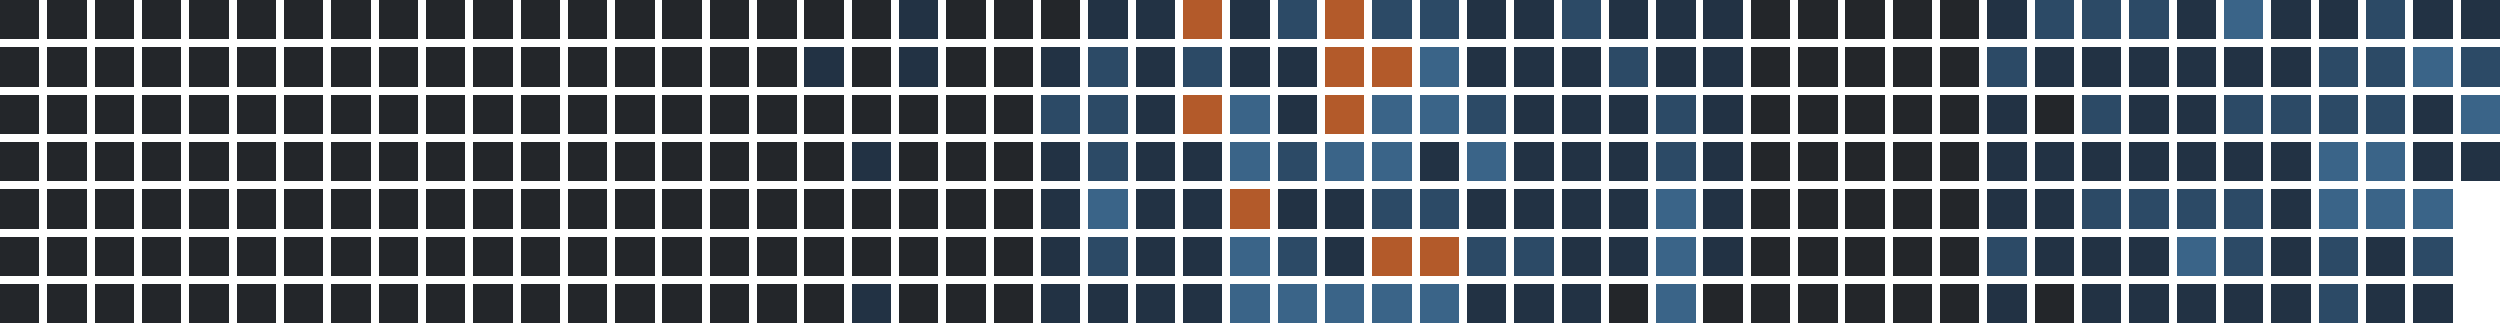
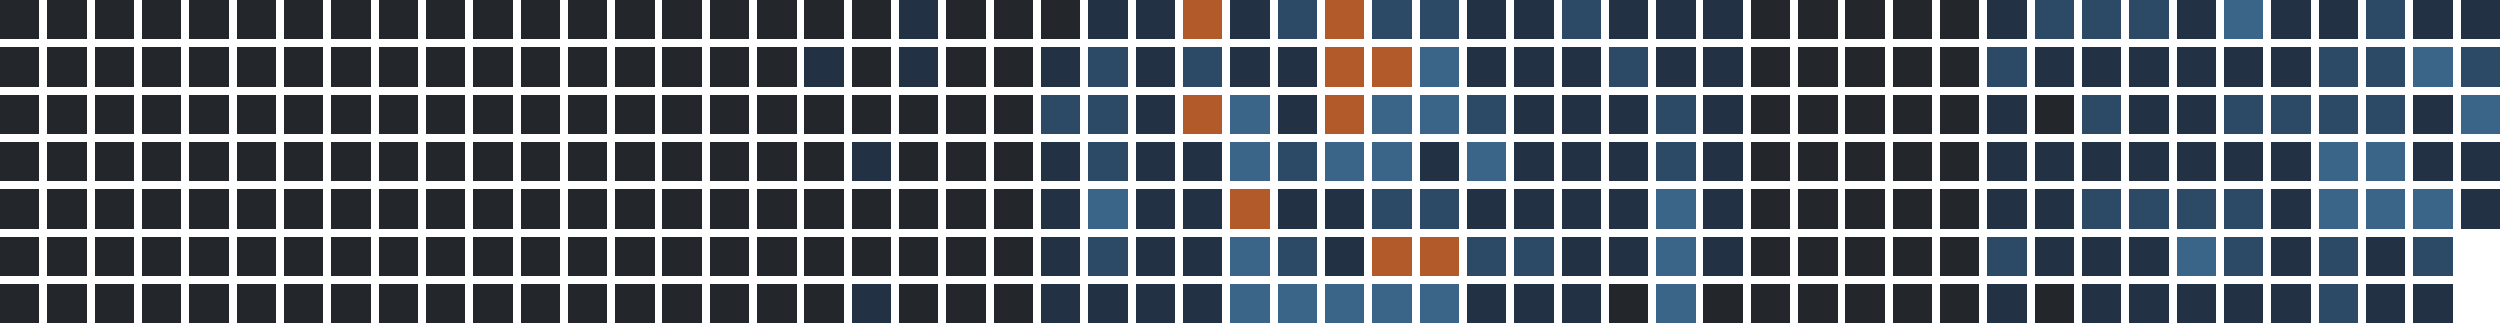
<svg xmlns="http://www.w3.org/2000/svg" version="1.1" width="634.0" height="82.0" viewBox="27.0 20.0 634.0 82.0">
  <rect style="fill:#23262a;shape-rendering:crispedges" data-score="0" data-date="2025-06-15" x="27" y="20" width="10" height="10" />
  <rect style="fill:#23262a;shape-rendering:crispedges" data-score="0" data-date="2025-06-22" x="39" y="20" width="10" height="10" />
  <rect style="fill:#23262a;shape-rendering:crispedges" data-score="0" data-date="2025-06-29" x="51" y="20" width="10" height="10" />
  <rect style="fill:#23262a;shape-rendering:crispedges" data-score="0" data-date="2025-07-06" x="63" y="20" width="10" height="10" />
  <rect style="fill:#23262a;shape-rendering:crispedges" data-score="0" data-date="2025-07-13" x="75" y="20" width="10" height="10" />
  <rect style="fill:#23262a;shape-rendering:crispedges" data-score="0" data-date="2025-07-20" x="87" y="20" width="10" height="10" />
  <rect style="fill:#23262a;shape-rendering:crispedges" data-score="0" data-date="2025-07-27" x="99" y="20" width="10" height="10" />
  <rect style="fill:#23262a;shape-rendering:crispedges" data-score="0" data-date="2025-08-03" x="111" y="20" width="10" height="10" />
  <rect style="fill:#23262a;shape-rendering:crispedges" data-score="0" data-date="2025-08-10" x="123" y="20" width="10" height="10" />
  <rect style="fill:#23262a;shape-rendering:crispedges" data-score="0" data-date="2025-08-17" x="135" y="20" width="10" height="10" />
  <rect style="fill:#23262a;shape-rendering:crispedges" data-score="0" data-date="2025-08-24" x="147" y="20" width="10" height="10" />
  <rect style="fill:#23262a;shape-rendering:crispedges" data-score="0" data-date="2025-08-31" x="159" y="20" width="10" height="10" />
  <rect style="fill:#23262a;shape-rendering:crispedges" data-score="0" data-date="2025-09-07" x="171" y="20" width="10" height="10" />
  <rect style="fill:#23262a;shape-rendering:crispedges" data-score="0" data-date="2025-09-14" x="183" y="20" width="10" height="10" />
  <rect style="fill:#23262a;shape-rendering:crispedges" data-score="0" data-date="2025-09-21" x="195" y="20" width="10" height="10" />
  <rect style="fill:#23262a;shape-rendering:crispedges" data-score="0" data-date="2025-09-28" x="207" y="20" width="10" height="10" />
  <rect style="fill:#23262a;shape-rendering:crispedges" data-score="0" data-date="2025-10-05" x="219" y="20" width="10" height="10" />
  <rect style="fill:#23262a;shape-rendering:crispedges" data-score="0" data-date="2025-10-12" x="231" y="20" width="10" height="10" />
  <rect style="fill:#23262a;shape-rendering:crispedges" data-score="0" data-date="2025-10-19" x="243" y="20" width="10" height="10" />
  <rect style="fill:#223244;shape-rendering:crispedges" data-score="1" data-date="2025-10-26" x="255" y="20" width="10" height="10" />
  <rect style="fill:#23262a;shape-rendering:crispedges" data-score="0" data-date="2025-11-02" x="267" y="20" width="10" height="10" />
  <rect style="fill:#23262a;shape-rendering:crispedges" data-score="0" data-date="2025-11-09" x="279" y="20" width="10" height="10" />
  <rect style="fill:#23262a;shape-rendering:crispedges" data-score="0" data-date="2025-11-16" x="291" y="20" width="10" height="10" />
  <rect style="fill:#223244;shape-rendering:crispedges" data-score="1" data-date="2025-11-23" x="303" y="20" width="10" height="10" />
  <rect style="fill:#223244;shape-rendering:crispedges" data-score="1" data-date="2025-11-30" x="315" y="20" width="10" height="10" />
  <rect style="fill:#b35a2a;shape-rendering:crispedges" data-score="4" data-date="2025-12-07" x="327" y="20" width="10" height="10" />
  <rect style="fill:#223244;shape-rendering:crispedges" data-score="1" data-date="2025-12-14" x="339" y="20" width="10" height="10" />
  <rect style="fill:#2c4a66;shape-rendering:crispedges" data-score="2" data-date="2025-12-21" x="351" y="20" width="10" height="10" />
  <rect style="fill:#b35a2a;shape-rendering:crispedges" data-score="4" data-date="2025-12-28" x="363" y="20" width="10" height="10" />
  <rect style="fill:#2c4a66;shape-rendering:crispedges" data-score="2" data-date="2026-01-04" x="375" y="20" width="10" height="10" />
  <rect style="fill:#2c4a66;shape-rendering:crispedges" data-score="2" data-date="2026-01-11" x="387" y="20" width="10" height="10" />
  <rect style="fill:#223244;shape-rendering:crispedges" data-score="1" data-date="2026-01-18" x="399" y="20" width="10" height="10" />
  <rect style="fill:#223244;shape-rendering:crispedges" data-score="1" data-date="2026-01-25" x="411" y="20" width="10" height="10" />
  <rect style="fill:#2c4a66;shape-rendering:crispedges" data-score="2" data-date="2026-02-01" x="423" y="20" width="10" height="10" />
  <rect style="fill:#223244;shape-rendering:crispedges" data-score="1" data-date="2026-02-08" x="435" y="20" width="10" height="10" />
  <rect style="fill:#223244;shape-rendering:crispedges" data-score="1" data-date="2026-02-15" x="447" y="20" width="10" height="10" />
  <rect style="fill:#223244;shape-rendering:crispedges" data-score="1" data-date="2026-02-22" x="459" y="20" width="10" height="10" />
  <rect style="fill:#23262a;shape-rendering:crispedges" data-score="0" data-date="2026-03-01" x="471" y="20" width="10" height="10" />
  <rect style="fill:#23262a;shape-rendering:crispedges" data-score="0" data-date="2026-03-08" x="483" y="20" width="10" height="10" />
  <rect style="fill:#23262a;shape-rendering:crispedges" data-score="0" data-date="2026-03-15" x="495" y="20" width="10" height="10" />
  <rect style="fill:#23262a;shape-rendering:crispedges" data-score="0" data-date="2026-03-22" x="507" y="20" width="10" height="10" />
  <rect style="fill:#23262a;shape-rendering:crispedges" data-score="0" data-date="2026-03-29" x="519" y="20" width="10" height="10" />
  <rect style="fill:#223244;shape-rendering:crispedges" data-score="1" data-date="2026-04-05" x="531" y="20" width="10" height="10" />
  <rect style="fill:#2c4a66;shape-rendering:crispedges" data-score="2" data-date="2026-04-12" x="543" y="20" width="10" height="10" />
  <rect style="fill:#2c4a66;shape-rendering:crispedges" data-score="2" data-date="2026-04-19" x="555" y="20" width="10" height="10" />
  <rect style="fill:#2c4a66;shape-rendering:crispedges" data-score="2" data-date="2026-04-26" x="567" y="20" width="10" height="10" />
  <rect style="fill:#223244;shape-rendering:crispedges" data-score="1" data-date="2026-05-03" x="579" y="20" width="10" height="10" />
  <rect style="fill:#3a6488;shape-rendering:crispedges" data-score="3" data-date="2026-05-10" x="591" y="20" width="10" height="10" />
  <rect style="fill:#223244;shape-rendering:crispedges" data-score="1" data-date="2026-05-17" x="603" y="20" width="10" height="10" />
  <rect style="fill:#223244;shape-rendering:crispedges" data-score="1" data-date="2026-05-24" x="615" y="20" width="10" height="10" />
  <rect style="fill:#2c4a66;shape-rendering:crispedges" data-score="2" data-date="2026-05-31" x="627" y="20" width="10" height="10" />
  <rect style="fill:#223244;shape-rendering:crispedges" data-score="1" data-date="2026-06-07" x="639" y="20" width="10" height="10" />
  <rect style="fill:#223244;shape-rendering:crispedges" data-score="1" data-date="2026-06-14" x="651" y="20" width="10" height="10" />
  <rect style="fill:#23262a;shape-rendering:crispedges" data-score="0" data-date="2025-06-16" x="27" y="32" width="10" height="10" />
  <rect style="fill:#23262a;shape-rendering:crispedges" data-score="0" data-date="2025-06-23" x="39" y="32" width="10" height="10" />
  <rect style="fill:#23262a;shape-rendering:crispedges" data-score="0" data-date="2025-06-30" x="51" y="32" width="10" height="10" />
  <rect style="fill:#23262a;shape-rendering:crispedges" data-score="0" data-date="2025-07-07" x="63" y="32" width="10" height="10" />
  <rect style="fill:#23262a;shape-rendering:crispedges" data-score="0" data-date="2025-07-14" x="75" y="32" width="10" height="10" />
  <rect style="fill:#23262a;shape-rendering:crispedges" data-score="0" data-date="2025-07-21" x="87" y="32" width="10" height="10" />
  <rect style="fill:#23262a;shape-rendering:crispedges" data-score="0" data-date="2025-07-28" x="99" y="32" width="10" height="10" />
  <rect style="fill:#23262a;shape-rendering:crispedges" data-score="0" data-date="2025-08-04" x="111" y="32" width="10" height="10" />
  <rect style="fill:#23262a;shape-rendering:crispedges" data-score="0" data-date="2025-08-11" x="123" y="32" width="10" height="10" />
  <rect style="fill:#23262a;shape-rendering:crispedges" data-score="0" data-date="2025-08-18" x="135" y="32" width="10" height="10" />
  <rect style="fill:#23262a;shape-rendering:crispedges" data-score="0" data-date="2025-08-25" x="147" y="32" width="10" height="10" />
  <rect style="fill:#23262a;shape-rendering:crispedges" data-score="0" data-date="2025-09-01" x="159" y="32" width="10" height="10" />
  <rect style="fill:#23262a;shape-rendering:crispedges" data-score="0" data-date="2025-09-08" x="171" y="32" width="10" height="10" />
  <rect style="fill:#23262a;shape-rendering:crispedges" data-score="0" data-date="2025-09-15" x="183" y="32" width="10" height="10" />
  <rect style="fill:#23262a;shape-rendering:crispedges" data-score="0" data-date="2025-09-22" x="195" y="32" width="10" height="10" />
  <rect style="fill:#23262a;shape-rendering:crispedges" data-score="0" data-date="2025-09-29" x="207" y="32" width="10" height="10" />
  <rect style="fill:#23262a;shape-rendering:crispedges" data-score="0" data-date="2025-10-06" x="219" y="32" width="10" height="10" />
  <rect style="fill:#223244;shape-rendering:crispedges" data-score="1" data-date="2025-10-13" x="231" y="32" width="10" height="10" />
  <rect style="fill:#23262a;shape-rendering:crispedges" data-score="0" data-date="2025-10-20" x="243" y="32" width="10" height="10" />
  <rect style="fill:#223244;shape-rendering:crispedges" data-score="1" data-date="2025-10-27" x="255" y="32" width="10" height="10" />
  <rect style="fill:#23262a;shape-rendering:crispedges" data-score="0" data-date="2025-11-03" x="267" y="32" width="10" height="10" />
  <rect style="fill:#23262a;shape-rendering:crispedges" data-score="0" data-date="2025-11-10" x="279" y="32" width="10" height="10" />
  <rect style="fill:#223244;shape-rendering:crispedges" data-score="1" data-date="2025-11-17" x="291" y="32" width="10" height="10" />
  <rect style="fill:#2c4a66;shape-rendering:crispedges" data-score="2" data-date="2025-11-24" x="303" y="32" width="10" height="10" />
  <rect style="fill:#223244;shape-rendering:crispedges" data-score="1" data-date="2025-12-01" x="315" y="32" width="10" height="10" />
  <rect style="fill:#2c4a66;shape-rendering:crispedges" data-score="2" data-date="2025-12-08" x="327" y="32" width="10" height="10" />
  <rect style="fill:#223244;shape-rendering:crispedges" data-score="1" data-date="2025-12-15" x="339" y="32" width="10" height="10" />
  <rect style="fill:#223244;shape-rendering:crispedges" data-score="1" data-date="2025-12-22" x="351" y="32" width="10" height="10" />
  <rect style="fill:#b35a2a;shape-rendering:crispedges" data-score="4" data-date="2025-12-29" x="363" y="32" width="10" height="10" />
  <rect style="fill:#b35a2a;shape-rendering:crispedges" data-score="4" data-date="2026-01-05" x="375" y="32" width="10" height="10" />
  <rect style="fill:#3a6488;shape-rendering:crispedges" data-score="3" data-date="2026-01-12" x="387" y="32" width="10" height="10" />
  <rect style="fill:#223244;shape-rendering:crispedges" data-score="1" data-date="2026-01-19" x="399" y="32" width="10" height="10" />
  <rect style="fill:#223244;shape-rendering:crispedges" data-score="1" data-date="2026-01-26" x="411" y="32" width="10" height="10" />
  <rect style="fill:#223244;shape-rendering:crispedges" data-score="1" data-date="2026-02-02" x="423" y="32" width="10" height="10" />
  <rect style="fill:#2c4a66;shape-rendering:crispedges" data-score="2" data-date="2026-02-09" x="435" y="32" width="10" height="10" />
  <rect style="fill:#223244;shape-rendering:crispedges" data-score="1" data-date="2026-02-16" x="447" y="32" width="10" height="10" />
  <rect style="fill:#223244;shape-rendering:crispedges" data-score="1" data-date="2026-02-23" x="459" y="32" width="10" height="10" />
  <rect style="fill:#23262a;shape-rendering:crispedges" data-score="0" data-date="2026-03-02" x="471" y="32" width="10" height="10" />
  <rect style="fill:#23262a;shape-rendering:crispedges" data-score="0" data-date="2026-03-09" x="483" y="32" width="10" height="10" />
  <rect style="fill:#23262a;shape-rendering:crispedges" data-score="0" data-date="2026-03-16" x="495" y="32" width="10" height="10" />
  <rect style="fill:#23262a;shape-rendering:crispedges" data-score="0" data-date="2026-03-23" x="507" y="32" width="10" height="10" />
  <rect style="fill:#23262a;shape-rendering:crispedges" data-score="0" data-date="2026-03-30" x="519" y="32" width="10" height="10" />
  <rect style="fill:#2c4a66;shape-rendering:crispedges" data-score="2" data-date="2026-04-06" x="531" y="32" width="10" height="10" />
  <rect style="fill:#223244;shape-rendering:crispedges" data-score="1" data-date="2026-04-13" x="543" y="32" width="10" height="10" />
  <rect style="fill:#223244;shape-rendering:crispedges" data-score="1" data-date="2026-04-20" x="555" y="32" width="10" height="10" />
  <rect style="fill:#223244;shape-rendering:crispedges" data-score="1" data-date="2026-04-27" x="567" y="32" width="10" height="10" />
  <rect style="fill:#223244;shape-rendering:crispedges" data-score="1" data-date="2026-05-04" x="579" y="32" width="10" height="10" />
  <rect style="fill:#223244;shape-rendering:crispedges" data-score="1" data-date="2026-05-11" x="591" y="32" width="10" height="10" />
  <rect style="fill:#223244;shape-rendering:crispedges" data-score="1" data-date="2026-05-18" x="603" y="32" width="10" height="10" />
  <rect style="fill:#2c4a66;shape-rendering:crispedges" data-score="2" data-date="2026-05-25" x="615" y="32" width="10" height="10" />
  <rect style="fill:#2c4a66;shape-rendering:crispedges" data-score="2" data-date="2026-06-01" x="627" y="32" width="10" height="10" />
  <rect style="fill:#3a6488;shape-rendering:crispedges" data-score="3" data-date="2026-06-08" x="639" y="32" width="10" height="10" />
  <rect style="fill:#2c4a66;shape-rendering:crispedges" data-score="2" data-date="2026-06-15" x="651" y="32" width="10" height="10" />
  <rect style="fill:#23262a;shape-rendering:crispedges" data-score="0" data-date="2025-06-17" x="27" y="44" width="10" height="10" />
  <rect style="fill:#23262a;shape-rendering:crispedges" data-score="0" data-date="2025-06-24" x="39" y="44" width="10" height="10" />
  <rect style="fill:#23262a;shape-rendering:crispedges" data-score="0" data-date="2025-07-01" x="51" y="44" width="10" height="10" />
  <rect style="fill:#23262a;shape-rendering:crispedges" data-score="0" data-date="2025-07-08" x="63" y="44" width="10" height="10" />
  <rect style="fill:#23262a;shape-rendering:crispedges" data-score="0" data-date="2025-07-15" x="75" y="44" width="10" height="10" />
  <rect style="fill:#23262a;shape-rendering:crispedges" data-score="0" data-date="2025-07-22" x="87" y="44" width="10" height="10" />
  <rect style="fill:#23262a;shape-rendering:crispedges" data-score="0" data-date="2025-07-29" x="99" y="44" width="10" height="10" />
  <rect style="fill:#23262a;shape-rendering:crispedges" data-score="0" data-date="2025-08-05" x="111" y="44" width="10" height="10" />
  <rect style="fill:#23262a;shape-rendering:crispedges" data-score="0" data-date="2025-08-12" x="123" y="44" width="10" height="10" />
  <rect style="fill:#23262a;shape-rendering:crispedges" data-score="0" data-date="2025-08-19" x="135" y="44" width="10" height="10" />
  <rect style="fill:#23262a;shape-rendering:crispedges" data-score="0" data-date="2025-08-26" x="147" y="44" width="10" height="10" />
  <rect style="fill:#23262a;shape-rendering:crispedges" data-score="0" data-date="2025-09-02" x="159" y="44" width="10" height="10" />
  <rect style="fill:#23262a;shape-rendering:crispedges" data-score="0" data-date="2025-09-09" x="171" y="44" width="10" height="10" />
  <rect style="fill:#23262a;shape-rendering:crispedges" data-score="0" data-date="2025-09-16" x="183" y="44" width="10" height="10" />
  <rect style="fill:#23262a;shape-rendering:crispedges" data-score="0" data-date="2025-09-23" x="195" y="44" width="10" height="10" />
  <rect style="fill:#23262a;shape-rendering:crispedges" data-score="0" data-date="2025-09-30" x="207" y="44" width="10" height="10" />
  <rect style="fill:#23262a;shape-rendering:crispedges" data-score="0" data-date="2025-10-07" x="219" y="44" width="10" height="10" />
  <rect style="fill:#23262a;shape-rendering:crispedges" data-score="0" data-date="2025-10-14" x="231" y="44" width="10" height="10" />
  <rect style="fill:#23262a;shape-rendering:crispedges" data-score="0" data-date="2025-10-21" x="243" y="44" width="10" height="10" />
  <rect style="fill:#23262a;shape-rendering:crispedges" data-score="0" data-date="2025-10-28" x="255" y="44" width="10" height="10" />
  <rect style="fill:#23262a;shape-rendering:crispedges" data-score="0" data-date="2025-11-04" x="267" y="44" width="10" height="10" />
  <rect style="fill:#23262a;shape-rendering:crispedges" data-score="0" data-date="2025-11-11" x="279" y="44" width="10" height="10" />
  <rect style="fill:#2c4a66;shape-rendering:crispedges" data-score="2" data-date="2025-11-18" x="291" y="44" width="10" height="10" />
  <rect style="fill:#2c4a66;shape-rendering:crispedges" data-score="2" data-date="2025-11-25" x="303" y="44" width="10" height="10" />
  <rect style="fill:#223244;shape-rendering:crispedges" data-score="1" data-date="2025-12-02" x="315" y="44" width="10" height="10" />
  <rect style="fill:#b35a2a;shape-rendering:crispedges" data-score="4" data-date="2025-12-09" x="327" y="44" width="10" height="10" />
  <rect style="fill:#3a6488;shape-rendering:crispedges" data-score="3" data-date="2025-12-16" x="339" y="44" width="10" height="10" />
  <rect style="fill:#223244;shape-rendering:crispedges" data-score="1" data-date="2025-12-23" x="351" y="44" width="10" height="10" />
  <rect style="fill:#b35a2a;shape-rendering:crispedges" data-score="4" data-date="2025-12-30" x="363" y="44" width="10" height="10" />
  <rect style="fill:#3a6488;shape-rendering:crispedges" data-score="3" data-date="2026-01-06" x="375" y="44" width="10" height="10" />
  <rect style="fill:#3a6488;shape-rendering:crispedges" data-score="3" data-date="2026-01-13" x="387" y="44" width="10" height="10" />
  <rect style="fill:#2c4a66;shape-rendering:crispedges" data-score="2" data-date="2026-01-20" x="399" y="44" width="10" height="10" />
  <rect style="fill:#223244;shape-rendering:crispedges" data-score="1" data-date="2026-01-27" x="411" y="44" width="10" height="10" />
  <rect style="fill:#223244;shape-rendering:crispedges" data-score="1" data-date="2026-02-03" x="423" y="44" width="10" height="10" />
  <rect style="fill:#223244;shape-rendering:crispedges" data-score="1" data-date="2026-02-10" x="435" y="44" width="10" height="10" />
  <rect style="fill:#2c4a66;shape-rendering:crispedges" data-score="2" data-date="2026-02-17" x="447" y="44" width="10" height="10" />
  <rect style="fill:#223244;shape-rendering:crispedges" data-score="1" data-date="2026-02-24" x="459" y="44" width="10" height="10" />
  <rect style="fill:#23262a;shape-rendering:crispedges" data-score="0" data-date="2026-03-03" x="471" y="44" width="10" height="10" />
  <rect style="fill:#23262a;shape-rendering:crispedges" data-score="0" data-date="2026-03-10" x="483" y="44" width="10" height="10" />
  <rect style="fill:#23262a;shape-rendering:crispedges" data-score="0" data-date="2026-03-17" x="495" y="44" width="10" height="10" />
  <rect style="fill:#23262a;shape-rendering:crispedges" data-score="0" data-date="2026-03-24" x="507" y="44" width="10" height="10" />
  <rect style="fill:#23262a;shape-rendering:crispedges" data-score="0" data-date="2026-03-31" x="519" y="44" width="10" height="10" />
  <rect style="fill:#223244;shape-rendering:crispedges" data-score="1" data-date="2026-04-07" x="531" y="44" width="10" height="10" />
  <rect style="fill:#23262a;shape-rendering:crispedges" data-score="0" data-date="2026-04-14" x="543" y="44" width="10" height="10" />
  <rect style="fill:#2c4a66;shape-rendering:crispedges" data-score="2" data-date="2026-04-21" x="555" y="44" width="10" height="10" />
  <rect style="fill:#223244;shape-rendering:crispedges" data-score="1" data-date="2026-04-28" x="567" y="44" width="10" height="10" />
  <rect style="fill:#223244;shape-rendering:crispedges" data-score="1" data-date="2026-05-05" x="579" y="44" width="10" height="10" />
  <rect style="fill:#2c4a66;shape-rendering:crispedges" data-score="2" data-date="2026-05-12" x="591" y="44" width="10" height="10" />
  <rect style="fill:#2c4a66;shape-rendering:crispedges" data-score="2" data-date="2026-05-19" x="603" y="44" width="10" height="10" />
  <rect style="fill:#2c4a66;shape-rendering:crispedges" data-score="2" data-date="2026-05-26" x="615" y="44" width="10" height="10" />
  <rect style="fill:#2c4a66;shape-rendering:crispedges" data-score="2" data-date="2026-06-02" x="627" y="44" width="10" height="10" />
  <rect style="fill:#223244;shape-rendering:crispedges" data-score="1" data-date="2026-06-09" x="639" y="44" width="10" height="10" />
  <rect style="fill:#3a6488;shape-rendering:crispedges" data-score="3" data-date="2026-06-16" x="651" y="44" width="10" height="10" />
  <rect style="fill:#23262a;shape-rendering:crispedges" data-score="0" data-date="2025-06-18" x="27" y="56" width="10" height="10" />
  <rect style="fill:#23262a;shape-rendering:crispedges" data-score="0" data-date="2025-06-25" x="39" y="56" width="10" height="10" />
  <rect style="fill:#23262a;shape-rendering:crispedges" data-score="0" data-date="2025-07-02" x="51" y="56" width="10" height="10" />
  <rect style="fill:#23262a;shape-rendering:crispedges" data-score="0" data-date="2025-07-09" x="63" y="56" width="10" height="10" />
  <rect style="fill:#23262a;shape-rendering:crispedges" data-score="0" data-date="2025-07-16" x="75" y="56" width="10" height="10" />
  <rect style="fill:#23262a;shape-rendering:crispedges" data-score="0" data-date="2025-07-23" x="87" y="56" width="10" height="10" />
  <rect style="fill:#23262a;shape-rendering:crispedges" data-score="0" data-date="2025-07-30" x="99" y="56" width="10" height="10" />
  <rect style="fill:#23262a;shape-rendering:crispedges" data-score="0" data-date="2025-08-06" x="111" y="56" width="10" height="10" />
  <rect style="fill:#23262a;shape-rendering:crispedges" data-score="0" data-date="2025-08-13" x="123" y="56" width="10" height="10" />
  <rect style="fill:#23262a;shape-rendering:crispedges" data-score="0" data-date="2025-08-20" x="135" y="56" width="10" height="10" />
  <rect style="fill:#23262a;shape-rendering:crispedges" data-score="0" data-date="2025-08-27" x="147" y="56" width="10" height="10" />
  <rect style="fill:#23262a;shape-rendering:crispedges" data-score="0" data-date="2025-09-03" x="159" y="56" width="10" height="10" />
  <rect style="fill:#23262a;shape-rendering:crispedges" data-score="0" data-date="2025-09-10" x="171" y="56" width="10" height="10" />
  <rect style="fill:#23262a;shape-rendering:crispedges" data-score="0" data-date="2025-09-17" x="183" y="56" width="10" height="10" />
  <rect style="fill:#23262a;shape-rendering:crispedges" data-score="0" data-date="2025-09-24" x="195" y="56" width="10" height="10" />
  <rect style="fill:#23262a;shape-rendering:crispedges" data-score="0" data-date="2025-10-01" x="207" y="56" width="10" height="10" />
  <rect style="fill:#23262a;shape-rendering:crispedges" data-score="0" data-date="2025-10-08" x="219" y="56" width="10" height="10" />
  <rect style="fill:#23262a;shape-rendering:crispedges" data-score="0" data-date="2025-10-15" x="231" y="56" width="10" height="10" />
  <rect style="fill:#223244;shape-rendering:crispedges" data-score="1" data-date="2025-10-22" x="243" y="56" width="10" height="10" />
  <rect style="fill:#23262a;shape-rendering:crispedges" data-score="0" data-date="2025-10-29" x="255" y="56" width="10" height="10" />
  <rect style="fill:#23262a;shape-rendering:crispedges" data-score="0" data-date="2025-11-05" x="267" y="56" width="10" height="10" />
  <rect style="fill:#23262a;shape-rendering:crispedges" data-score="0" data-date="2025-11-12" x="279" y="56" width="10" height="10" />
  <rect style="fill:#223244;shape-rendering:crispedges" data-score="1" data-date="2025-11-19" x="291" y="56" width="10" height="10" />
  <rect style="fill:#2c4a66;shape-rendering:crispedges" data-score="2" data-date="2025-11-26" x="303" y="56" width="10" height="10" />
  <rect style="fill:#223244;shape-rendering:crispedges" data-score="1" data-date="2025-12-03" x="315" y="56" width="10" height="10" />
  <rect style="fill:#223244;shape-rendering:crispedges" data-score="1" data-date="2025-12-10" x="327" y="56" width="10" height="10" />
  <rect style="fill:#3a6488;shape-rendering:crispedges" data-score="3" data-date="2025-12-17" x="339" y="56" width="10" height="10" />
  <rect style="fill:#2c4a66;shape-rendering:crispedges" data-score="2" data-date="2025-12-24" x="351" y="56" width="10" height="10" />
  <rect style="fill:#3a6488;shape-rendering:crispedges" data-score="3" data-date="2025-12-31" x="363" y="56" width="10" height="10" />
  <rect style="fill:#3a6488;shape-rendering:crispedges" data-score="3" data-date="2026-01-07" x="375" y="56" width="10" height="10" />
  <rect style="fill:#223244;shape-rendering:crispedges" data-score="1" data-date="2026-01-14" x="387" y="56" width="10" height="10" />
  <rect style="fill:#3a6488;shape-rendering:crispedges" data-score="3" data-date="2026-01-21" x="399" y="56" width="10" height="10" />
  <rect style="fill:#223244;shape-rendering:crispedges" data-score="1" data-date="2026-01-28" x="411" y="56" width="10" height="10" />
  <rect style="fill:#223244;shape-rendering:crispedges" data-score="1" data-date="2026-02-04" x="423" y="56" width="10" height="10" />
  <rect style="fill:#223244;shape-rendering:crispedges" data-score="1" data-date="2026-02-11" x="435" y="56" width="10" height="10" />
  <rect style="fill:#2c4a66;shape-rendering:crispedges" data-score="2" data-date="2026-02-18" x="447" y="56" width="10" height="10" />
  <rect style="fill:#223244;shape-rendering:crispedges" data-score="1" data-date="2026-02-25" x="459" y="56" width="10" height="10" />
  <rect style="fill:#23262a;shape-rendering:crispedges" data-score="0" data-date="2026-03-04" x="471" y="56" width="10" height="10" />
  <rect style="fill:#23262a;shape-rendering:crispedges" data-score="0" data-date="2026-03-11" x="483" y="56" width="10" height="10" />
  <rect style="fill:#23262a;shape-rendering:crispedges" data-score="0" data-date="2026-03-18" x="495" y="56" width="10" height="10" />
  <rect style="fill:#23262a;shape-rendering:crispedges" data-score="0" data-date="2026-03-25" x="507" y="56" width="10" height="10" />
  <rect style="fill:#23262a;shape-rendering:crispedges" data-score="0" data-date="2026-04-01" x="519" y="56" width="10" height="10" />
  <rect style="fill:#223244;shape-rendering:crispedges" data-score="1" data-date="2026-04-08" x="531" y="56" width="10" height="10" />
  <rect style="fill:#223244;shape-rendering:crispedges" data-score="1" data-date="2026-04-15" x="543" y="56" width="10" height="10" />
  <rect style="fill:#223244;shape-rendering:crispedges" data-score="1" data-date="2026-04-22" x="555" y="56" width="10" height="10" />
  <rect style="fill:#223244;shape-rendering:crispedges" data-score="1" data-date="2026-04-29" x="567" y="56" width="10" height="10" />
  <rect style="fill:#223244;shape-rendering:crispedges" data-score="1" data-date="2026-05-06" x="579" y="56" width="10" height="10" />
  <rect style="fill:#223244;shape-rendering:crispedges" data-score="1" data-date="2026-05-13" x="591" y="56" width="10" height="10" />
  <rect style="fill:#223244;shape-rendering:crispedges" data-score="1" data-date="2026-05-20" x="603" y="56" width="10" height="10" />
  <rect style="fill:#3a6488;shape-rendering:crispedges" data-score="3" data-date="2026-05-27" x="615" y="56" width="10" height="10" />
  <rect style="fill:#3a6488;shape-rendering:crispedges" data-score="3" data-date="2026-06-03" x="627" y="56" width="10" height="10" />
  <rect style="fill:#223244;shape-rendering:crispedges" data-score="1" data-date="2026-06-10" x="639" y="56" width="10" height="10" />
  <rect style="fill:#223244;shape-rendering:crispedges" data-score="1" data-date="2026-06-17" x="651" y="56" width="10" height="10" />
  <rect style="fill:#23262a;shape-rendering:crispedges" data-score="0" data-date="2025-06-19" x="27" y="68" width="10" height="10" />
  <rect style="fill:#23262a;shape-rendering:crispedges" data-score="0" data-date="2025-06-26" x="39" y="68" width="10" height="10" />
  <rect style="fill:#23262a;shape-rendering:crispedges" data-score="0" data-date="2025-07-03" x="51" y="68" width="10" height="10" />
  <rect style="fill:#23262a;shape-rendering:crispedges" data-score="0" data-date="2025-07-10" x="63" y="68" width="10" height="10" />
  <rect style="fill:#23262a;shape-rendering:crispedges" data-score="0" data-date="2025-07-17" x="75" y="68" width="10" height="10" />
  <rect style="fill:#23262a;shape-rendering:crispedges" data-score="0" data-date="2025-07-24" x="87" y="68" width="10" height="10" />
  <rect style="fill:#23262a;shape-rendering:crispedges" data-score="0" data-date="2025-07-31" x="99" y="68" width="10" height="10" />
  <rect style="fill:#23262a;shape-rendering:crispedges" data-score="0" data-date="2025-08-07" x="111" y="68" width="10" height="10" />
  <rect style="fill:#23262a;shape-rendering:crispedges" data-score="0" data-date="2025-08-14" x="123" y="68" width="10" height="10" />
  <rect style="fill:#23262a;shape-rendering:crispedges" data-score="0" data-date="2025-08-21" x="135" y="68" width="10" height="10" />
  <rect style="fill:#23262a;shape-rendering:crispedges" data-score="0" data-date="2025-08-28" x="147" y="68" width="10" height="10" />
  <rect style="fill:#23262a;shape-rendering:crispedges" data-score="0" data-date="2025-09-04" x="159" y="68" width="10" height="10" />
  <rect style="fill:#23262a;shape-rendering:crispedges" data-score="0" data-date="2025-09-11" x="171" y="68" width="10" height="10" />
  <rect style="fill:#23262a;shape-rendering:crispedges" data-score="0" data-date="2025-09-18" x="183" y="68" width="10" height="10" />
  <rect style="fill:#23262a;shape-rendering:crispedges" data-score="0" data-date="2025-09-25" x="195" y="68" width="10" height="10" />
  <rect style="fill:#23262a;shape-rendering:crispedges" data-score="0" data-date="2025-10-02" x="207" y="68" width="10" height="10" />
  <rect style="fill:#23262a;shape-rendering:crispedges" data-score="0" data-date="2025-10-09" x="219" y="68" width="10" height="10" />
  <rect style="fill:#23262a;shape-rendering:crispedges" data-score="0" data-date="2025-10-16" x="231" y="68" width="10" height="10" />
  <rect style="fill:#23262a;shape-rendering:crispedges" data-score="0" data-date="2025-10-23" x="243" y="68" width="10" height="10" />
  <rect style="fill:#23262a;shape-rendering:crispedges" data-score="0" data-date="2025-10-30" x="255" y="68" width="10" height="10" />
  <rect style="fill:#23262a;shape-rendering:crispedges" data-score="0" data-date="2025-11-06" x="267" y="68" width="10" height="10" />
  <rect style="fill:#23262a;shape-rendering:crispedges" data-score="0" data-date="2025-11-13" x="279" y="68" width="10" height="10" />
  <rect style="fill:#223244;shape-rendering:crispedges" data-score="1" data-date="2025-11-20" x="291" y="68" width="10" height="10" />
  <rect style="fill:#3a6488;shape-rendering:crispedges" data-score="3" data-date="2025-11-27" x="303" y="68" width="10" height="10" />
  <rect style="fill:#223244;shape-rendering:crispedges" data-score="1" data-date="2025-12-04" x="315" y="68" width="10" height="10" />
  <rect style="fill:#223244;shape-rendering:crispedges" data-score="1" data-date="2025-12-11" x="327" y="68" width="10" height="10" />
  <rect style="fill:#b35a2a;shape-rendering:crispedges" data-score="4" data-date="2025-12-18" x="339" y="68" width="10" height="10" />
  <rect style="fill:#223244;shape-rendering:crispedges" data-score="1" data-date="2025-12-25" x="351" y="68" width="10" height="10" />
  <rect style="fill:#223244;shape-rendering:crispedges" data-score="1" data-date="2026-01-01" x="363" y="68" width="10" height="10" />
  <rect style="fill:#2c4a66;shape-rendering:crispedges" data-score="2" data-date="2026-01-08" x="375" y="68" width="10" height="10" />
  <rect style="fill:#2c4a66;shape-rendering:crispedges" data-score="2" data-date="2026-01-15" x="387" y="68" width="10" height="10" />
  <rect style="fill:#223244;shape-rendering:crispedges" data-score="1" data-date="2026-01-22" x="399" y="68" width="10" height="10" />
  <rect style="fill:#223244;shape-rendering:crispedges" data-score="1" data-date="2026-01-29" x="411" y="68" width="10" height="10" />
  <rect style="fill:#223244;shape-rendering:crispedges" data-score="1" data-date="2026-02-05" x="423" y="68" width="10" height="10" />
  <rect style="fill:#223244;shape-rendering:crispedges" data-score="1" data-date="2026-02-12" x="435" y="68" width="10" height="10" />
  <rect style="fill:#3a6488;shape-rendering:crispedges" data-score="3" data-date="2026-02-19" x="447" y="68" width="10" height="10" />
  <rect style="fill:#223244;shape-rendering:crispedges" data-score="1" data-date="2026-02-26" x="459" y="68" width="10" height="10" />
  <rect style="fill:#23262a;shape-rendering:crispedges" data-score="0" data-date="2026-03-05" x="471" y="68" width="10" height="10" />
  <rect style="fill:#23262a;shape-rendering:crispedges" data-score="0" data-date="2026-03-12" x="483" y="68" width="10" height="10" />
  <rect style="fill:#23262a;shape-rendering:crispedges" data-score="0" data-date="2026-03-19" x="495" y="68" width="10" height="10" />
  <rect style="fill:#23262a;shape-rendering:crispedges" data-score="0" data-date="2026-03-26" x="507" y="68" width="10" height="10" />
  <rect style="fill:#23262a;shape-rendering:crispedges" data-score="0" data-date="2026-04-02" x="519" y="68" width="10" height="10" />
  <rect style="fill:#223244;shape-rendering:crispedges" data-score="1" data-date="2026-04-09" x="531" y="68" width="10" height="10" />
  <rect style="fill:#223244;shape-rendering:crispedges" data-score="1" data-date="2026-04-16" x="543" y="68" width="10" height="10" />
  <rect style="fill:#2c4a66;shape-rendering:crispedges" data-score="2" data-date="2026-04-23" x="555" y="68" width="10" height="10" />
  <rect style="fill:#2c4a66;shape-rendering:crispedges" data-score="2" data-date="2026-04-30" x="567" y="68" width="10" height="10" />
  <rect style="fill:#2c4a66;shape-rendering:crispedges" data-score="2" data-date="2026-05-07" x="579" y="68" width="10" height="10" />
  <rect style="fill:#2c4a66;shape-rendering:crispedges" data-score="2" data-date="2026-05-14" x="591" y="68" width="10" height="10" />
  <rect style="fill:#223244;shape-rendering:crispedges" data-score="1" data-date="2026-05-21" x="603" y="68" width="10" height="10" />
  <rect style="fill:#3a6488;shape-rendering:crispedges" data-score="3" data-date="2026-05-28" x="615" y="68" width="10" height="10" />
  <rect style="fill:#3a6488;shape-rendering:crispedges" data-score="3" data-date="2026-06-04" x="627" y="68" width="10" height="10" />
  <rect style="fill:#3a6488;shape-rendering:crispedges" data-score="3" data-date="2026-06-11" x="639" y="68" width="10" height="10" />
+   <rect style="fill:#223244;shape-rendering:crispedges" data-score="1" data-date="2026-06-18" x="651" y="68" width="10" height="10" />
  <rect style="fill:#23262a;shape-rendering:crispedges" data-score="0" data-date="2025-06-20" x="27" y="80" width="10" height="10" />
  <rect style="fill:#23262a;shape-rendering:crispedges" data-score="0" data-date="2025-06-27" x="39" y="80" width="10" height="10" />
  <rect style="fill:#23262a;shape-rendering:crispedges" data-score="0" data-date="2025-07-04" x="51" y="80" width="10" height="10" />
  <rect style="fill:#23262a;shape-rendering:crispedges" data-score="0" data-date="2025-07-11" x="63" y="80" width="10" height="10" />
  <rect style="fill:#23262a;shape-rendering:crispedges" data-score="0" data-date="2025-07-18" x="75" y="80" width="10" height="10" />
  <rect style="fill:#23262a;shape-rendering:crispedges" data-score="0" data-date="2025-07-25" x="87" y="80" width="10" height="10" />
  <rect style="fill:#23262a;shape-rendering:crispedges" data-score="0" data-date="2025-08-01" x="99" y="80" width="10" height="10" />
  <rect style="fill:#23262a;shape-rendering:crispedges" data-score="0" data-date="2025-08-08" x="111" y="80" width="10" height="10" />
  <rect style="fill:#23262a;shape-rendering:crispedges" data-score="0" data-date="2025-08-15" x="123" y="80" width="10" height="10" />
  <rect style="fill:#23262a;shape-rendering:crispedges" data-score="0" data-date="2025-08-22" x="135" y="80" width="10" height="10" />
  <rect style="fill:#23262a;shape-rendering:crispedges" data-score="0" data-date="2025-08-29" x="147" y="80" width="10" height="10" />
  <rect style="fill:#23262a;shape-rendering:crispedges" data-score="0" data-date="2025-09-05" x="159" y="80" width="10" height="10" />
  <rect style="fill:#23262a;shape-rendering:crispedges" data-score="0" data-date="2025-09-12" x="171" y="80" width="10" height="10" />
  <rect style="fill:#23262a;shape-rendering:crispedges" data-score="0" data-date="2025-09-19" x="183" y="80" width="10" height="10" />
  <rect style="fill:#23262a;shape-rendering:crispedges" data-score="0" data-date="2025-09-26" x="195" y="80" width="10" height="10" />
  <rect style="fill:#23262a;shape-rendering:crispedges" data-score="0" data-date="2025-10-03" x="207" y="80" width="10" height="10" />
  <rect style="fill:#23262a;shape-rendering:crispedges" data-score="0" data-date="2025-10-10" x="219" y="80" width="10" height="10" />
  <rect style="fill:#23262a;shape-rendering:crispedges" data-score="0" data-date="2025-10-17" x="231" y="80" width="10" height="10" />
  <rect style="fill:#23262a;shape-rendering:crispedges" data-score="0" data-date="2025-10-24" x="243" y="80" width="10" height="10" />
  <rect style="fill:#23262a;shape-rendering:crispedges" data-score="0" data-date="2025-10-31" x="255" y="80" width="10" height="10" />
  <rect style="fill:#23262a;shape-rendering:crispedges" data-score="0" data-date="2025-11-07" x="267" y="80" width="10" height="10" />
  <rect style="fill:#23262a;shape-rendering:crispedges" data-score="0" data-date="2025-11-14" x="279" y="80" width="10" height="10" />
  <rect style="fill:#223244;shape-rendering:crispedges" data-score="1" data-date="2025-11-21" x="291" y="80" width="10" height="10" />
  <rect style="fill:#2c4a66;shape-rendering:crispedges" data-score="2" data-date="2025-11-28" x="303" y="80" width="10" height="10" />
  <rect style="fill:#223244;shape-rendering:crispedges" data-score="1" data-date="2025-12-05" x="315" y="80" width="10" height="10" />
  <rect style="fill:#223244;shape-rendering:crispedges" data-score="1" data-date="2025-12-12" x="327" y="80" width="10" height="10" />
  <rect style="fill:#3a6488;shape-rendering:crispedges" data-score="3" data-date="2025-12-19" x="339" y="80" width="10" height="10" />
  <rect style="fill:#2c4a66;shape-rendering:crispedges" data-score="2" data-date="2025-12-26" x="351" y="80" width="10" height="10" />
  <rect style="fill:#223244;shape-rendering:crispedges" data-score="1" data-date="2026-01-02" x="363" y="80" width="10" height="10" />
  <rect style="fill:#b35a2a;shape-rendering:crispedges" data-score="4" data-date="2026-01-09" x="375" y="80" width="10" height="10" />
  <rect style="fill:#b35a2a;shape-rendering:crispedges" data-score="4" data-date="2026-01-16" x="387" y="80" width="10" height="10" />
  <rect style="fill:#2c4a66;shape-rendering:crispedges" data-score="2" data-date="2026-01-23" x="399" y="80" width="10" height="10" />
  <rect style="fill:#2c4a66;shape-rendering:crispedges" data-score="2" data-date="2026-01-30" x="411" y="80" width="10" height="10" />
  <rect style="fill:#223244;shape-rendering:crispedges" data-score="1" data-date="2026-02-06" x="423" y="80" width="10" height="10" />
  <rect style="fill:#223244;shape-rendering:crispedges" data-score="1" data-date="2026-02-13" x="435" y="80" width="10" height="10" />
  <rect style="fill:#3a6488;shape-rendering:crispedges" data-score="3" data-date="2026-02-20" x="447" y="80" width="10" height="10" />
  <rect style="fill:#223244;shape-rendering:crispedges" data-score="1" data-date="2026-02-27" x="459" y="80" width="10" height="10" />
  <rect style="fill:#23262a;shape-rendering:crispedges" data-score="0" data-date="2026-03-06" x="471" y="80" width="10" height="10" />
  <rect style="fill:#23262a;shape-rendering:crispedges" data-score="0" data-date="2026-03-13" x="483" y="80" width="10" height="10" />
  <rect style="fill:#23262a;shape-rendering:crispedges" data-score="0" data-date="2026-03-20" x="495" y="80" width="10" height="10" />
  <rect style="fill:#23262a;shape-rendering:crispedges" data-score="0" data-date="2026-03-27" x="507" y="80" width="10" height="10" />
  <rect style="fill:#23262a;shape-rendering:crispedges" data-score="0" data-date="2026-04-03" x="519" y="80" width="10" height="10" />
  <rect style="fill:#2c4a66;shape-rendering:crispedges" data-score="2" data-date="2026-04-10" x="531" y="80" width="10" height="10" />
  <rect style="fill:#223244;shape-rendering:crispedges" data-score="1" data-date="2026-04-17" x="543" y="80" width="10" height="10" />
  <rect style="fill:#223244;shape-rendering:crispedges" data-score="1" data-date="2026-04-24" x="555" y="80" width="10" height="10" />
  <rect style="fill:#223244;shape-rendering:crispedges" data-score="1" data-date="2026-05-01" x="567" y="80" width="10" height="10" />
  <rect style="fill:#3a6488;shape-rendering:crispedges" data-score="3" data-date="2026-05-08" x="579" y="80" width="10" height="10" />
  <rect style="fill:#2c4a66;shape-rendering:crispedges" data-score="2" data-date="2026-05-15" x="591" y="80" width="10" height="10" />
  <rect style="fill:#223244;shape-rendering:crispedges" data-score="1" data-date="2026-05-22" x="603" y="80" width="10" height="10" />
  <rect style="fill:#2c4a66;shape-rendering:crispedges" data-score="2" data-date="2026-05-29" x="615" y="80" width="10" height="10" />
  <rect style="fill:#223244;shape-rendering:crispedges" data-score="1" data-date="2026-06-05" x="627" y="80" width="10" height="10" />
  <rect style="fill:#2c4a66;shape-rendering:crispedges" data-score="2" data-date="2026-06-12" x="639" y="80" width="10" height="10" />
  <rect style="fill:#23262a;shape-rendering:crispedges" data-score="0" data-date="2025-06-21" x="27" y="92" width="10" height="10" />
  <rect style="fill:#23262a;shape-rendering:crispedges" data-score="0" data-date="2025-06-28" x="39" y="92" width="10" height="10" />
  <rect style="fill:#23262a;shape-rendering:crispedges" data-score="0" data-date="2025-07-05" x="51" y="92" width="10" height="10" />
  <rect style="fill:#23262a;shape-rendering:crispedges" data-score="0" data-date="2025-07-12" x="63" y="92" width="10" height="10" />
  <rect style="fill:#23262a;shape-rendering:crispedges" data-score="0" data-date="2025-07-19" x="75" y="92" width="10" height="10" />
  <rect style="fill:#23262a;shape-rendering:crispedges" data-score="0" data-date="2025-07-26" x="87" y="92" width="10" height="10" />
  <rect style="fill:#23262a;shape-rendering:crispedges" data-score="0" data-date="2025-08-02" x="99" y="92" width="10" height="10" />
  <rect style="fill:#23262a;shape-rendering:crispedges" data-score="0" data-date="2025-08-09" x="111" y="92" width="10" height="10" />
  <rect style="fill:#23262a;shape-rendering:crispedges" data-score="0" data-date="2025-08-16" x="123" y="92" width="10" height="10" />
  <rect style="fill:#23262a;shape-rendering:crispedges" data-score="0" data-date="2025-08-23" x="135" y="92" width="10" height="10" />
  <rect style="fill:#23262a;shape-rendering:crispedges" data-score="0" data-date="2025-08-30" x="147" y="92" width="10" height="10" />
  <rect style="fill:#23262a;shape-rendering:crispedges" data-score="0" data-date="2025-09-06" x="159" y="92" width="10" height="10" />
  <rect style="fill:#23262a;shape-rendering:crispedges" data-score="0" data-date="2025-09-13" x="171" y="92" width="10" height="10" />
  <rect style="fill:#23262a;shape-rendering:crispedges" data-score="0" data-date="2025-09-20" x="183" y="92" width="10" height="10" />
  <rect style="fill:#23262a;shape-rendering:crispedges" data-score="0" data-date="2025-09-27" x="195" y="92" width="10" height="10" />
  <rect style="fill:#23262a;shape-rendering:crispedges" data-score="0" data-date="2025-10-04" x="207" y="92" width="10" height="10" />
  <rect style="fill:#23262a;shape-rendering:crispedges" data-score="0" data-date="2025-10-11" x="219" y="92" width="10" height="10" />
  <rect style="fill:#23262a;shape-rendering:crispedges" data-score="0" data-date="2025-10-18" x="231" y="92" width="10" height="10" />
  <rect style="fill:#223244;shape-rendering:crispedges" data-score="1" data-date="2025-10-25" x="243" y="92" width="10" height="10" />
  <rect style="fill:#23262a;shape-rendering:crispedges" data-score="0" data-date="2025-11-01" x="255" y="92" width="10" height="10" />
  <rect style="fill:#23262a;shape-rendering:crispedges" data-score="0" data-date="2025-11-08" x="267" y="92" width="10" height="10" />
  <rect style="fill:#23262a;shape-rendering:crispedges" data-score="0" data-date="2025-11-15" x="279" y="92" width="10" height="10" />
  <rect style="fill:#223244;shape-rendering:crispedges" data-score="1" data-date="2025-11-22" x="291" y="92" width="10" height="10" />
  <rect style="fill:#223244;shape-rendering:crispedges" data-score="1" data-date="2025-11-29" x="303" y="92" width="10" height="10" />
  <rect style="fill:#223244;shape-rendering:crispedges" data-score="1" data-date="2025-12-06" x="315" y="92" width="10" height="10" />
  <rect style="fill:#223244;shape-rendering:crispedges" data-score="1" data-date="2025-12-13" x="327" y="92" width="10" height="10" />
  <rect style="fill:#3a6488;shape-rendering:crispedges" data-score="3" data-date="2025-12-20" x="339" y="92" width="10" height="10" />
  <rect style="fill:#3a6488;shape-rendering:crispedges" data-score="3" data-date="2025-12-27" x="351" y="92" width="10" height="10" />
  <rect style="fill:#3a6488;shape-rendering:crispedges" data-score="3" data-date="2026-01-03" x="363" y="92" width="10" height="10" />
  <rect style="fill:#3a6488;shape-rendering:crispedges" data-score="3" data-date="2026-01-10" x="375" y="92" width="10" height="10" />
  <rect style="fill:#3a6488;shape-rendering:crispedges" data-score="3" data-date="2026-01-17" x="387" y="92" width="10" height="10" />
  <rect style="fill:#223244;shape-rendering:crispedges" data-score="1" data-date="2026-01-24" x="399" y="92" width="10" height="10" />
  <rect style="fill:#223244;shape-rendering:crispedges" data-score="1" data-date="2026-01-31" x="411" y="92" width="10" height="10" />
  <rect style="fill:#223244;shape-rendering:crispedges" data-score="1" data-date="2026-02-07" x="423" y="92" width="10" height="10" />
  <rect style="fill:#23262a;shape-rendering:crispedges" data-score="0" data-date="2026-02-14" x="435" y="92" width="10" height="10" />
  <rect style="fill:#3a6488;shape-rendering:crispedges" data-score="3" data-date="2026-02-21" x="447" y="92" width="10" height="10" />
  <rect style="fill:#23262a;shape-rendering:crispedges" data-score="0" data-date="2026-02-28" x="459" y="92" width="10" height="10" />
  <rect style="fill:#23262a;shape-rendering:crispedges" data-score="0" data-date="2026-03-07" x="471" y="92" width="10" height="10" />
  <rect style="fill:#23262a;shape-rendering:crispedges" data-score="0" data-date="2026-03-14" x="483" y="92" width="10" height="10" />
  <rect style="fill:#23262a;shape-rendering:crispedges" data-score="0" data-date="2026-03-21" x="495" y="92" width="10" height="10" />
  <rect style="fill:#23262a;shape-rendering:crispedges" data-score="0" data-date="2026-03-28" x="507" y="92" width="10" height="10" />
  <rect style="fill:#23262a;shape-rendering:crispedges" data-score="0" data-date="2026-04-04" x="519" y="92" width="10" height="10" />
  <rect style="fill:#223244;shape-rendering:crispedges" data-score="1" data-date="2026-04-11" x="531" y="92" width="10" height="10" />
  <rect style="fill:#23262a;shape-rendering:crispedges" data-score="0" data-date="2026-04-18" x="543" y="92" width="10" height="10" />
  <rect style="fill:#223244;shape-rendering:crispedges" data-score="1" data-date="2026-04-25" x="555" y="92" width="10" height="10" />
  <rect style="fill:#223244;shape-rendering:crispedges" data-score="1" data-date="2026-05-02" x="567" y="92" width="10" height="10" />
  <rect style="fill:#223244;shape-rendering:crispedges" data-score="1" data-date="2026-05-09" x="579" y="92" width="10" height="10" />
  <rect style="fill:#223244;shape-rendering:crispedges" data-score="1" data-date="2026-05-16" x="591" y="92" width="10" height="10" />
  <rect style="fill:#223244;shape-rendering:crispedges" data-score="1" data-date="2026-05-23" x="603" y="92" width="10" height="10" />
  <rect style="fill:#2c4a66;shape-rendering:crispedges" data-score="2" data-date="2026-05-30" x="615" y="92" width="10" height="10" />
  <rect style="fill:#223244;shape-rendering:crispedges" data-score="1" data-date="2026-06-06" x="627" y="92" width="10" height="10" />
  <rect style="fill:#223244;shape-rendering:crispedges" data-score="1" data-date="2026-06-13" x="639" y="92" width="10" height="10" />
</svg>
